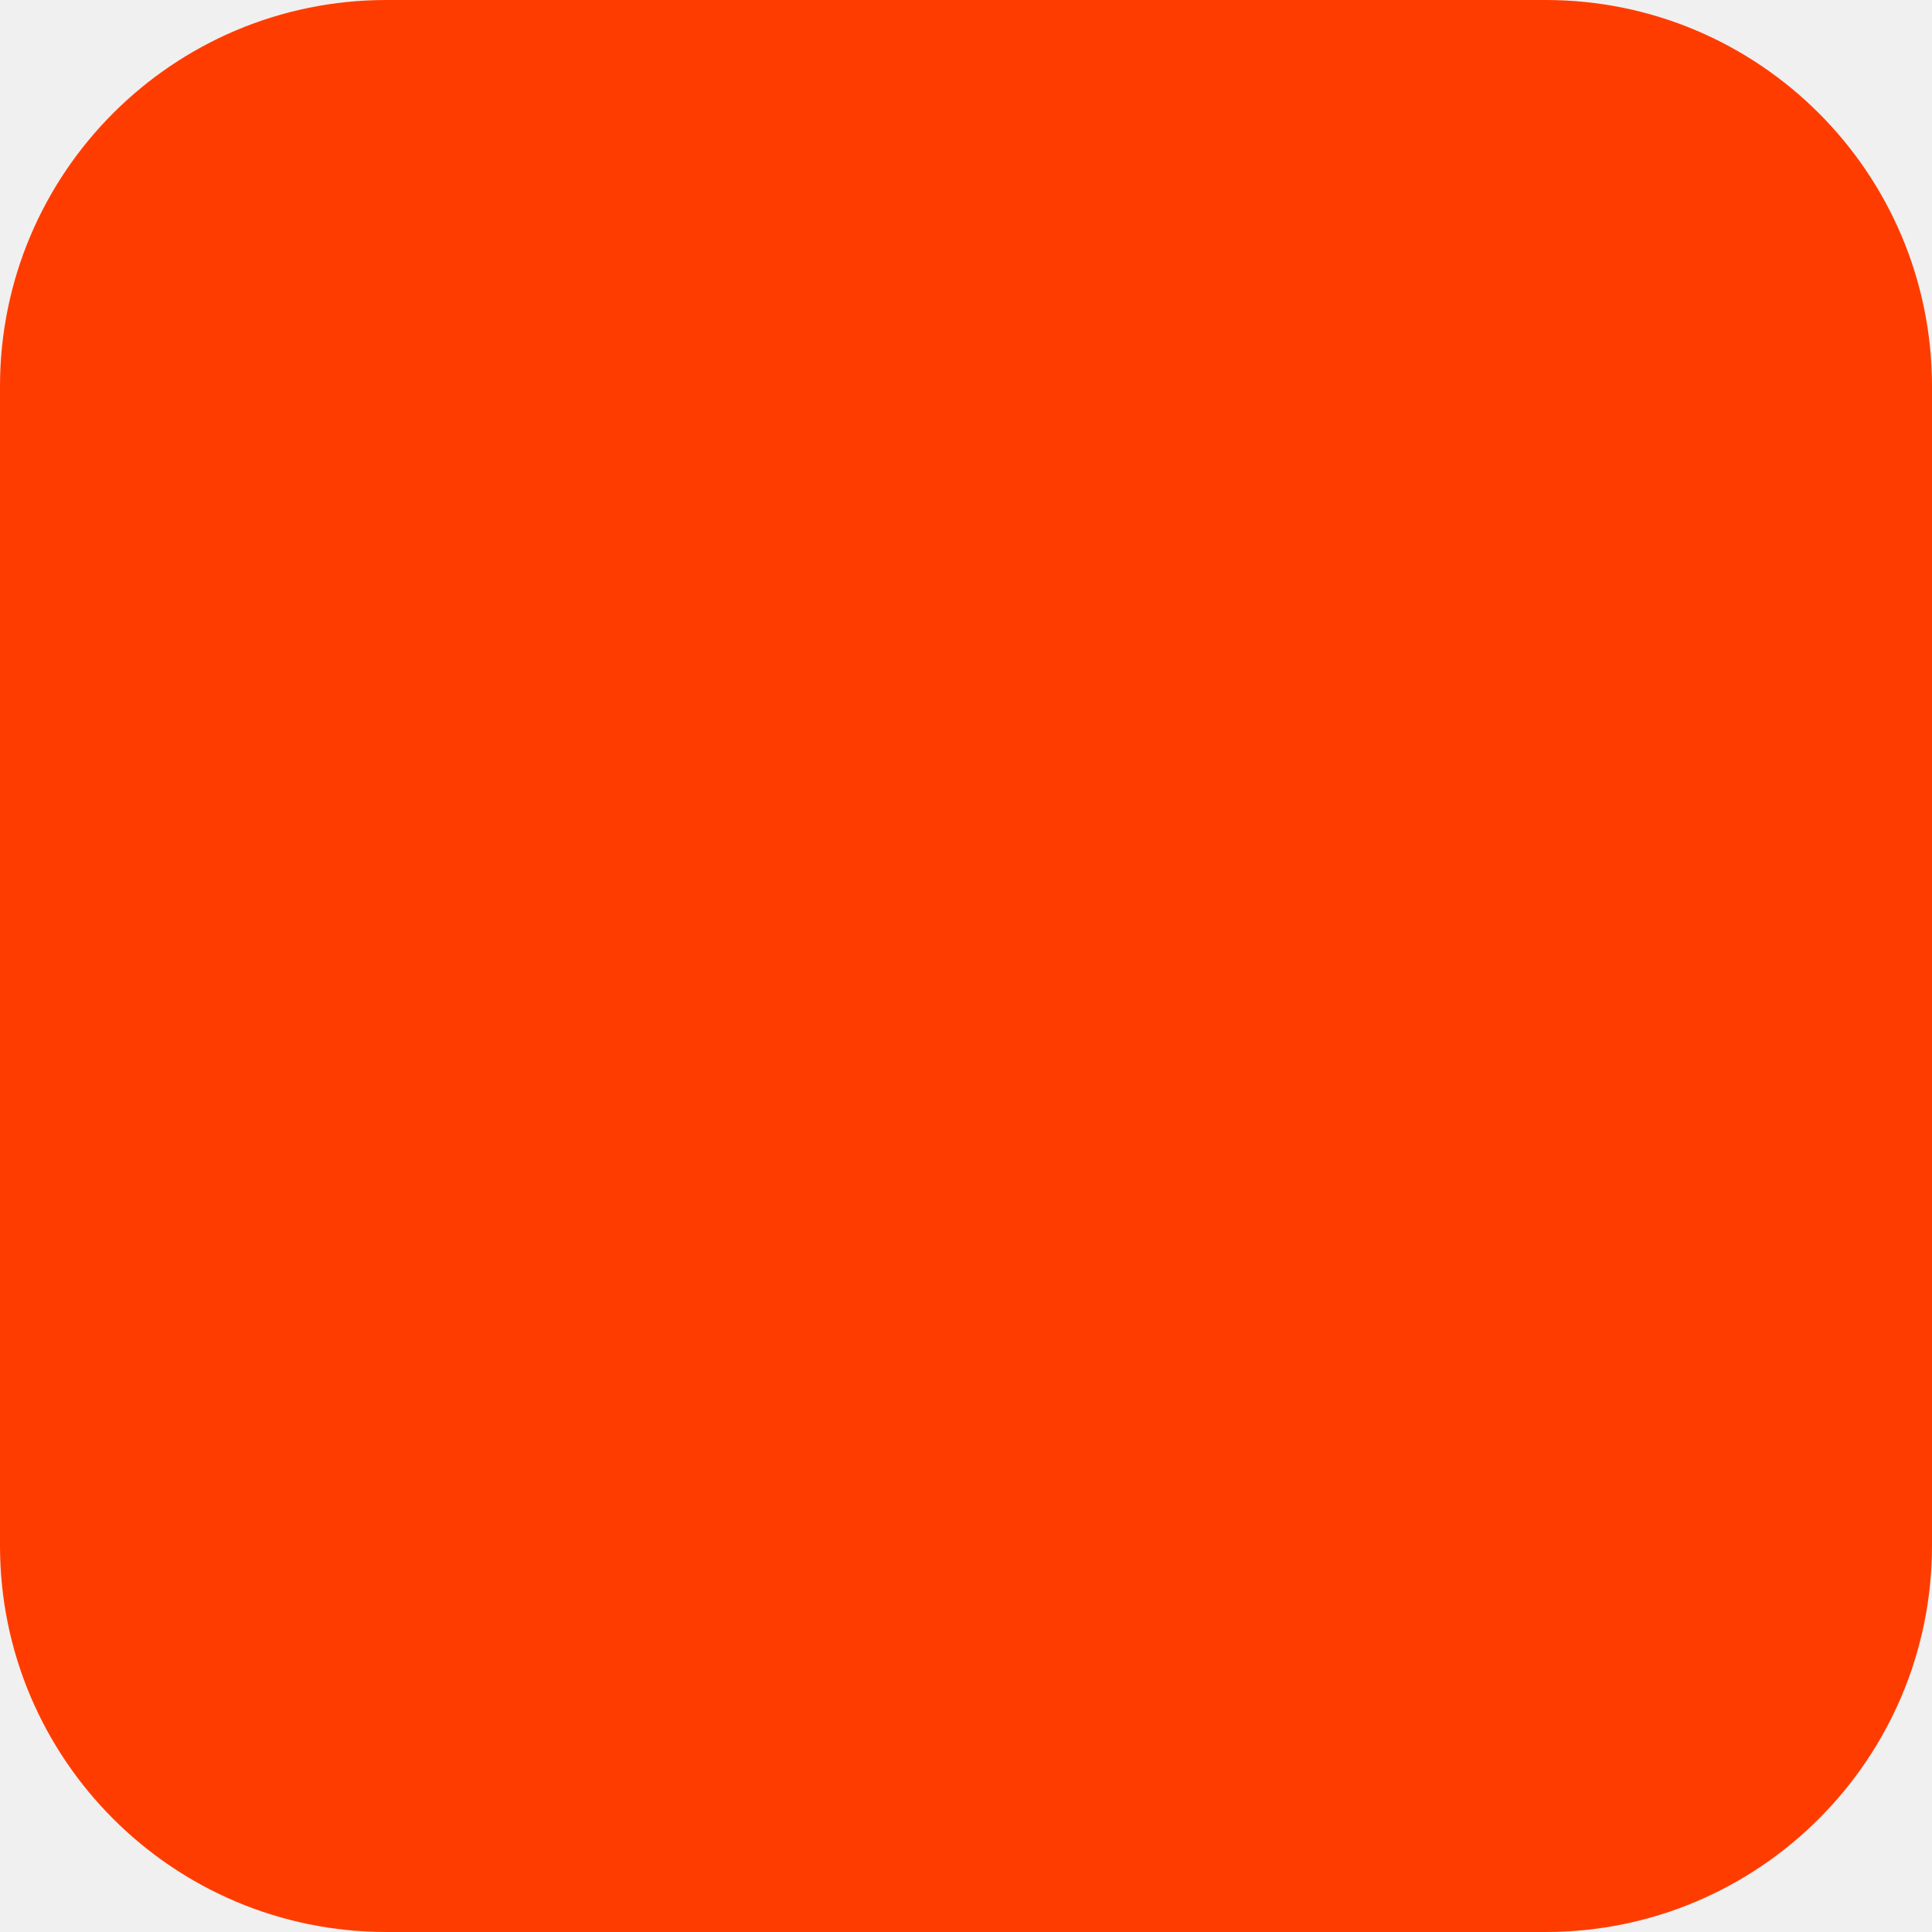
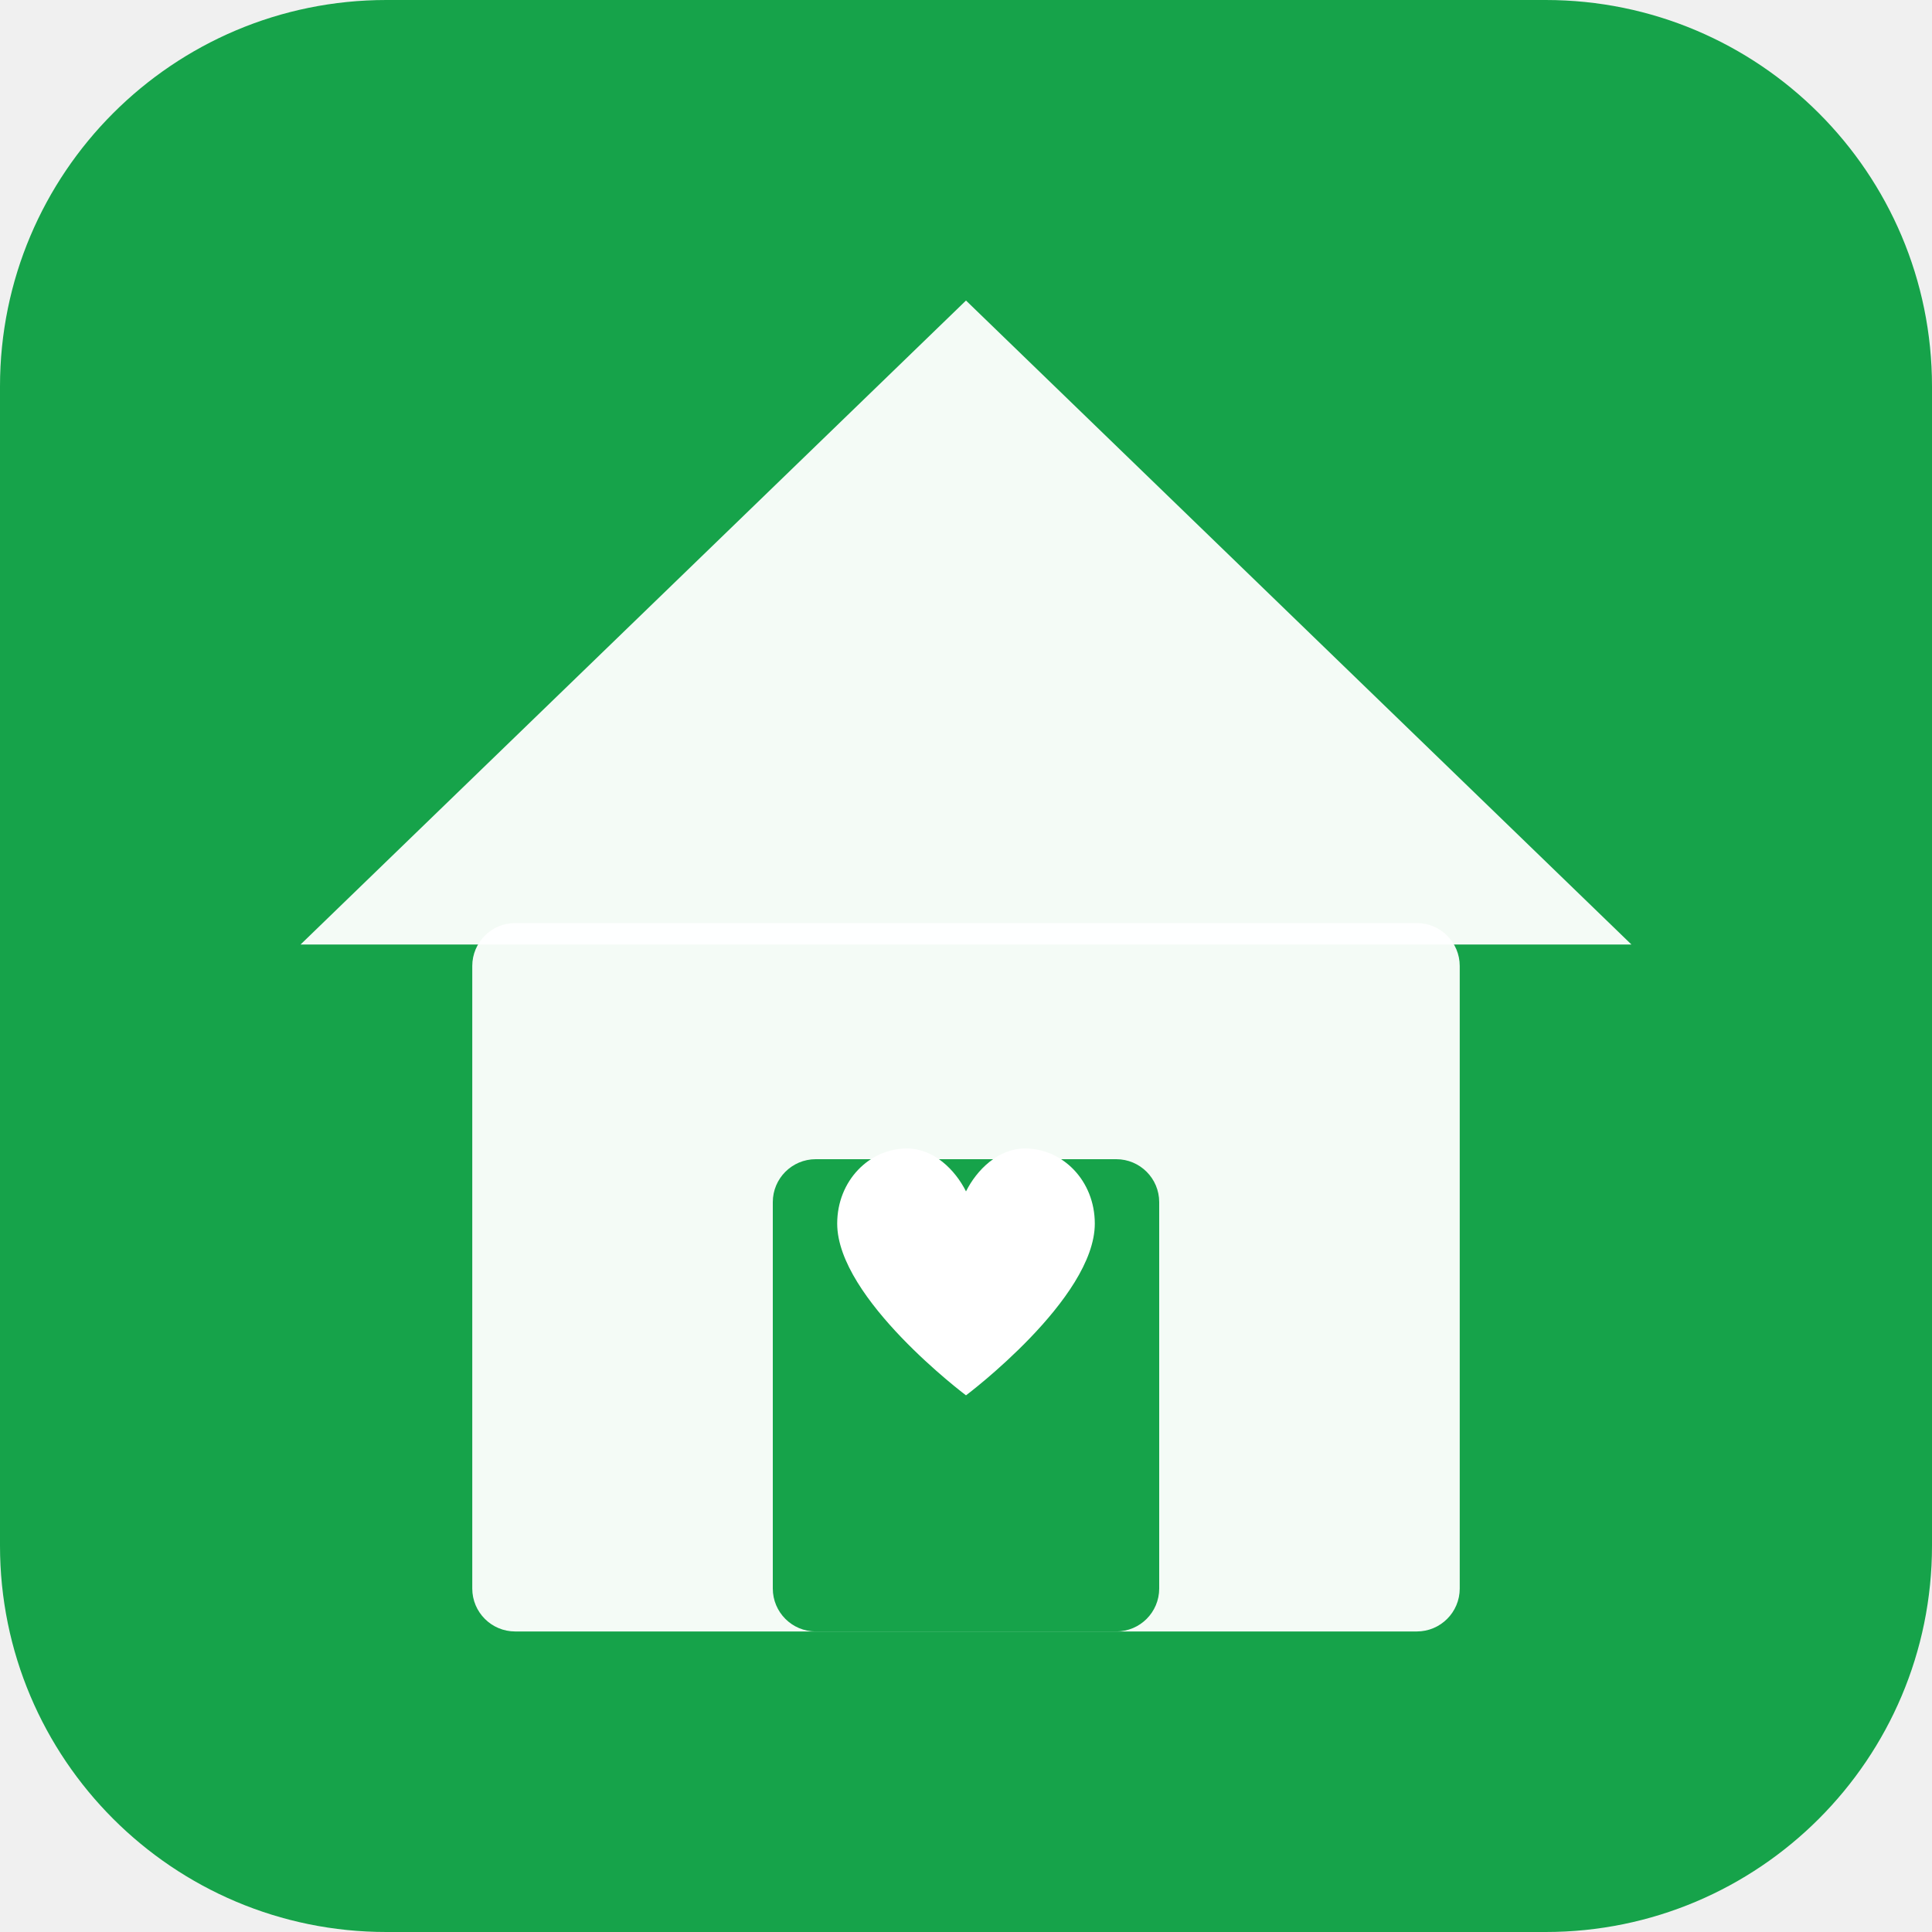
<svg xmlns="http://www.w3.org/2000/svg" width="180" height="180" viewBox="0 0 180 180" fill="none">
-   <rect width="180" height="180" rx="36" fill="#FF3C00" />
+   <rect width="180" height="180" rx="36" fill="#16a34a" />
+   <polygon points="90,28 152,88 28,88" fill="white" opacity="0.95" />
+   <rect x="44" y="86" width="92" height="66" rx="4" fill="white" opacity="0.95" />
+   <rect x="72" y="108" width="36" height="44" rx="4" fill="#16a34a" />
+   <path d="M90 130 C90 130 78 121 78 114 C78 110 81 107 84.5 107 C87 107 89 109 90 111 C91 109 93 107 95.5 107 C99 107 102 110 102 114 C102 121 90 130 90 130Z" fill="white" />
</svg>
